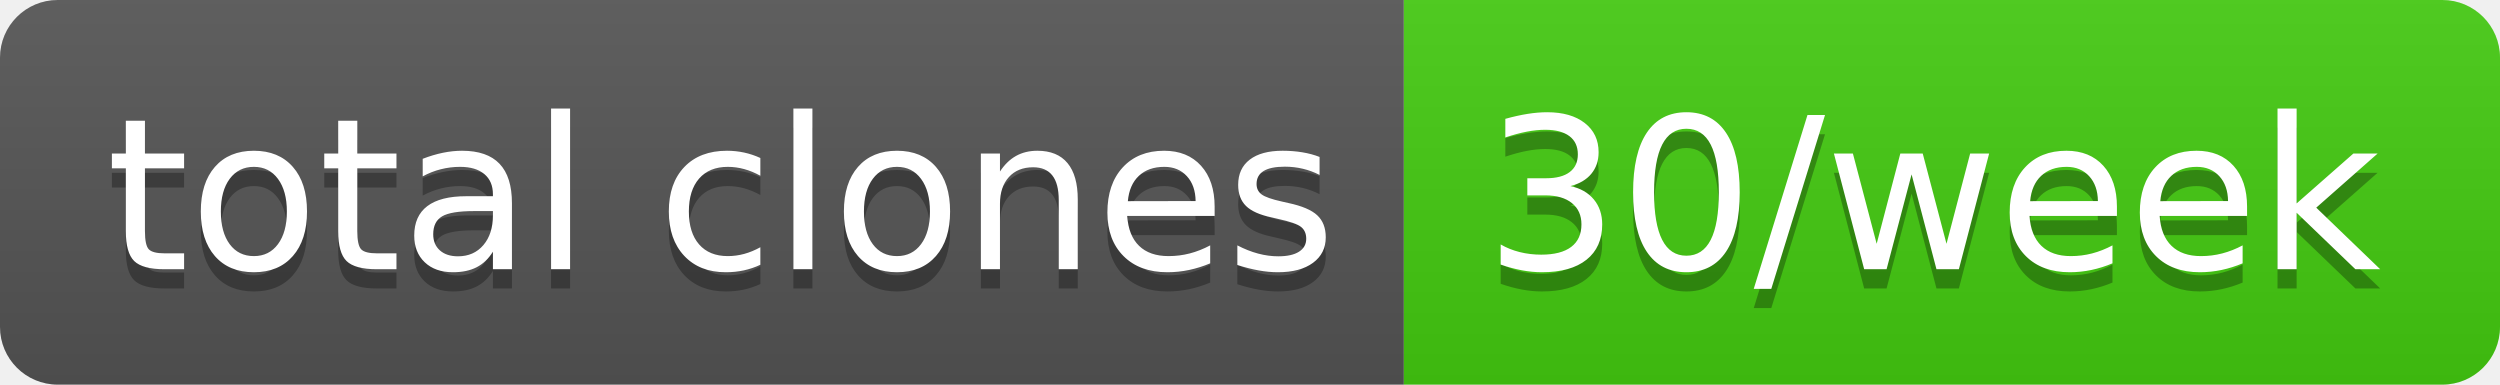
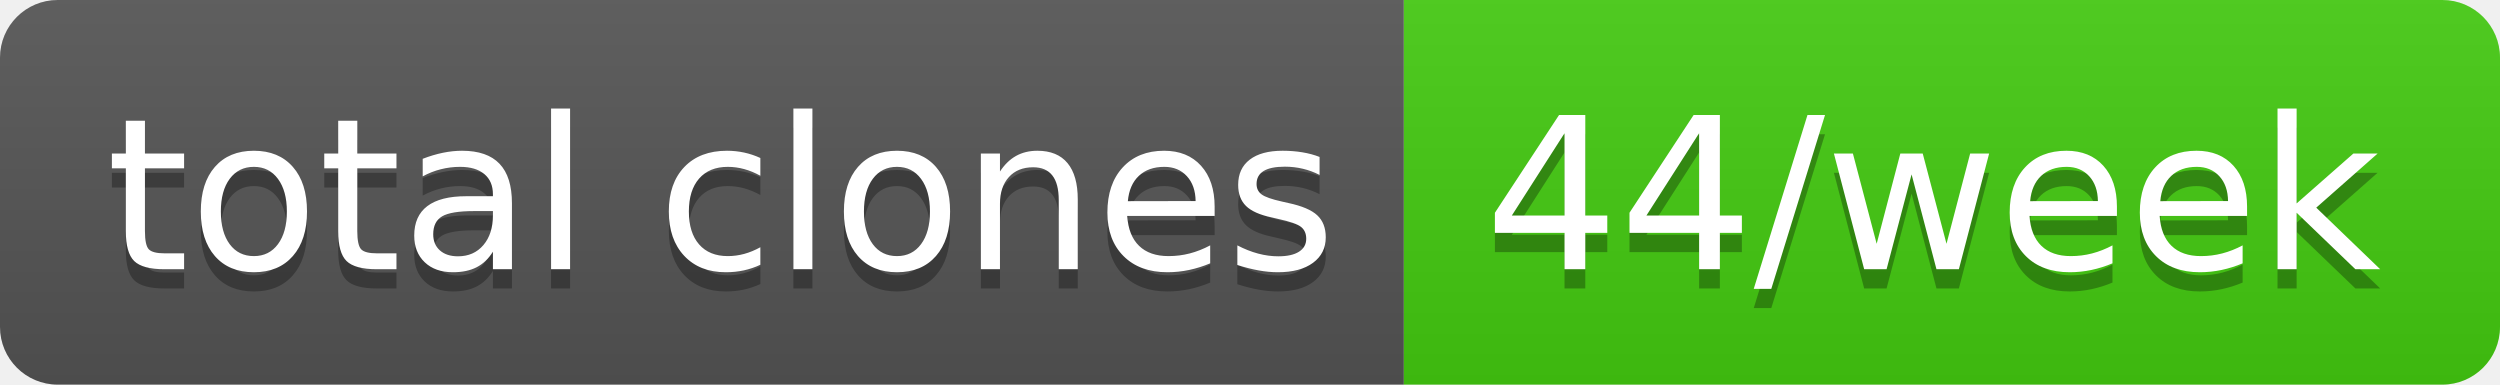
- <svg xmlns="http://www.w3.org/2000/svg" width="130" height="20" role="img" aria-label="total clones: 30/week">
+ <svg xmlns="http://www.w3.org/2000/svg" width="130" height="20" role="img" aria-label="total clones: 44/week">
  <linearGradient id="s" x2="0" y2="100%">
    <stop offset="0" stop-color="#bbb" stop-opacity=".1" />
    <stop offset="1" stop-opacity=".1" />
  </linearGradient>
  <clipPath id="r">
    <rect width="130" height="20" rx="3" fill="#fff" />
  </clipPath>
  <g clip-path="url(#r)">
    <rect width="73" height="20" fill="#555" />
    <rect x="73" width="57" height="20" fill="#4c1" />
    <rect width="130" height="20" fill="url(#s)" />
  </g>
  <g fill="#fff" text-anchor="middle" font-family="Verdana,Geneva,DejaVu Sans,sans-serif" text-rendering="geometricPrecision" font-size="110">
    <text aria-hidden="true" x="375" y="150" fill="#010101" fill-opacity=".3" transform="scale(.1)" textLength="630">total clones</text>
    <text x="375" y="140" transform="scale(.1)" fill="#fff" textLength="630">total clones</text>
-     <text aria-hidden="true" x="1005" y="150" fill="#010101" fill-opacity=".3" transform="scale(.1)" textLength="470">30/week</text>
-     <text x="1005" y="140" transform="scale(.1)" fill="#fff" textLength="470">30/week</text>
+     <text aria-hidden="true" x="1005" y="150" fill="#010101" fill-opacity=".3" transform="scale(.1)" textLength="470">44/week</text>
+     <text x="1005" y="140" transform="scale(.1)" fill="#fff" textLength="470">44/week</text>
  </g>
</svg>
